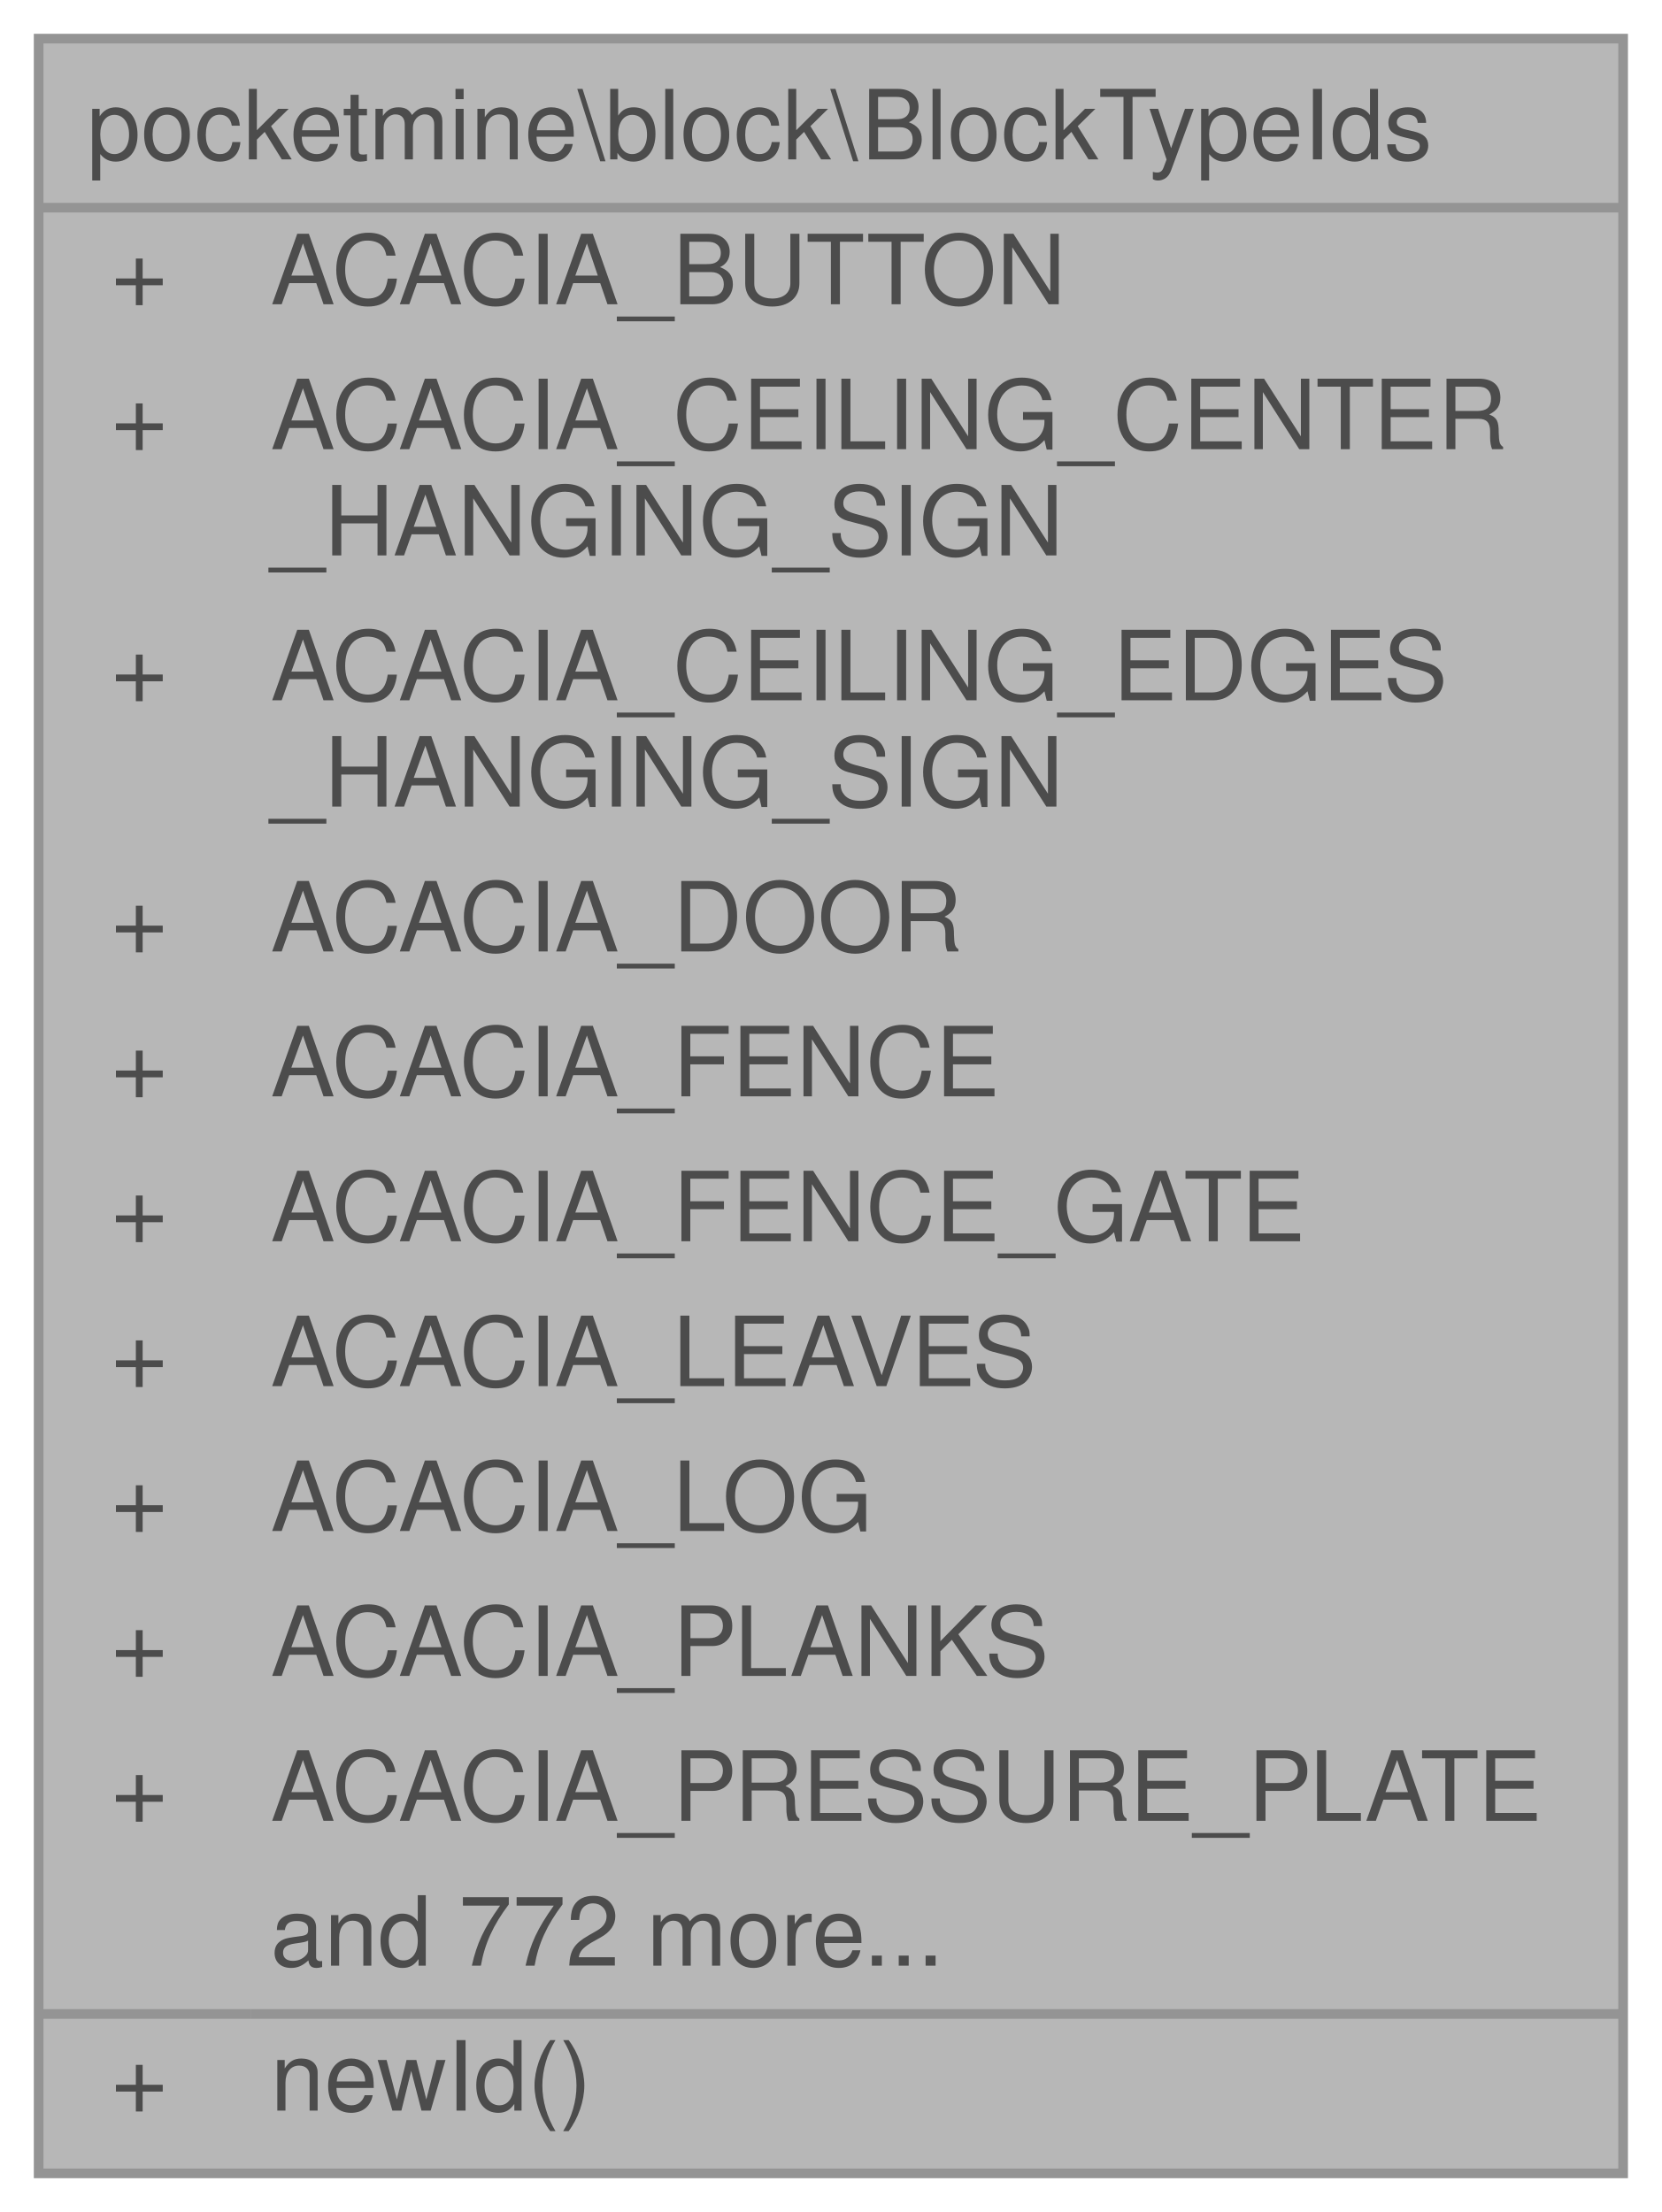
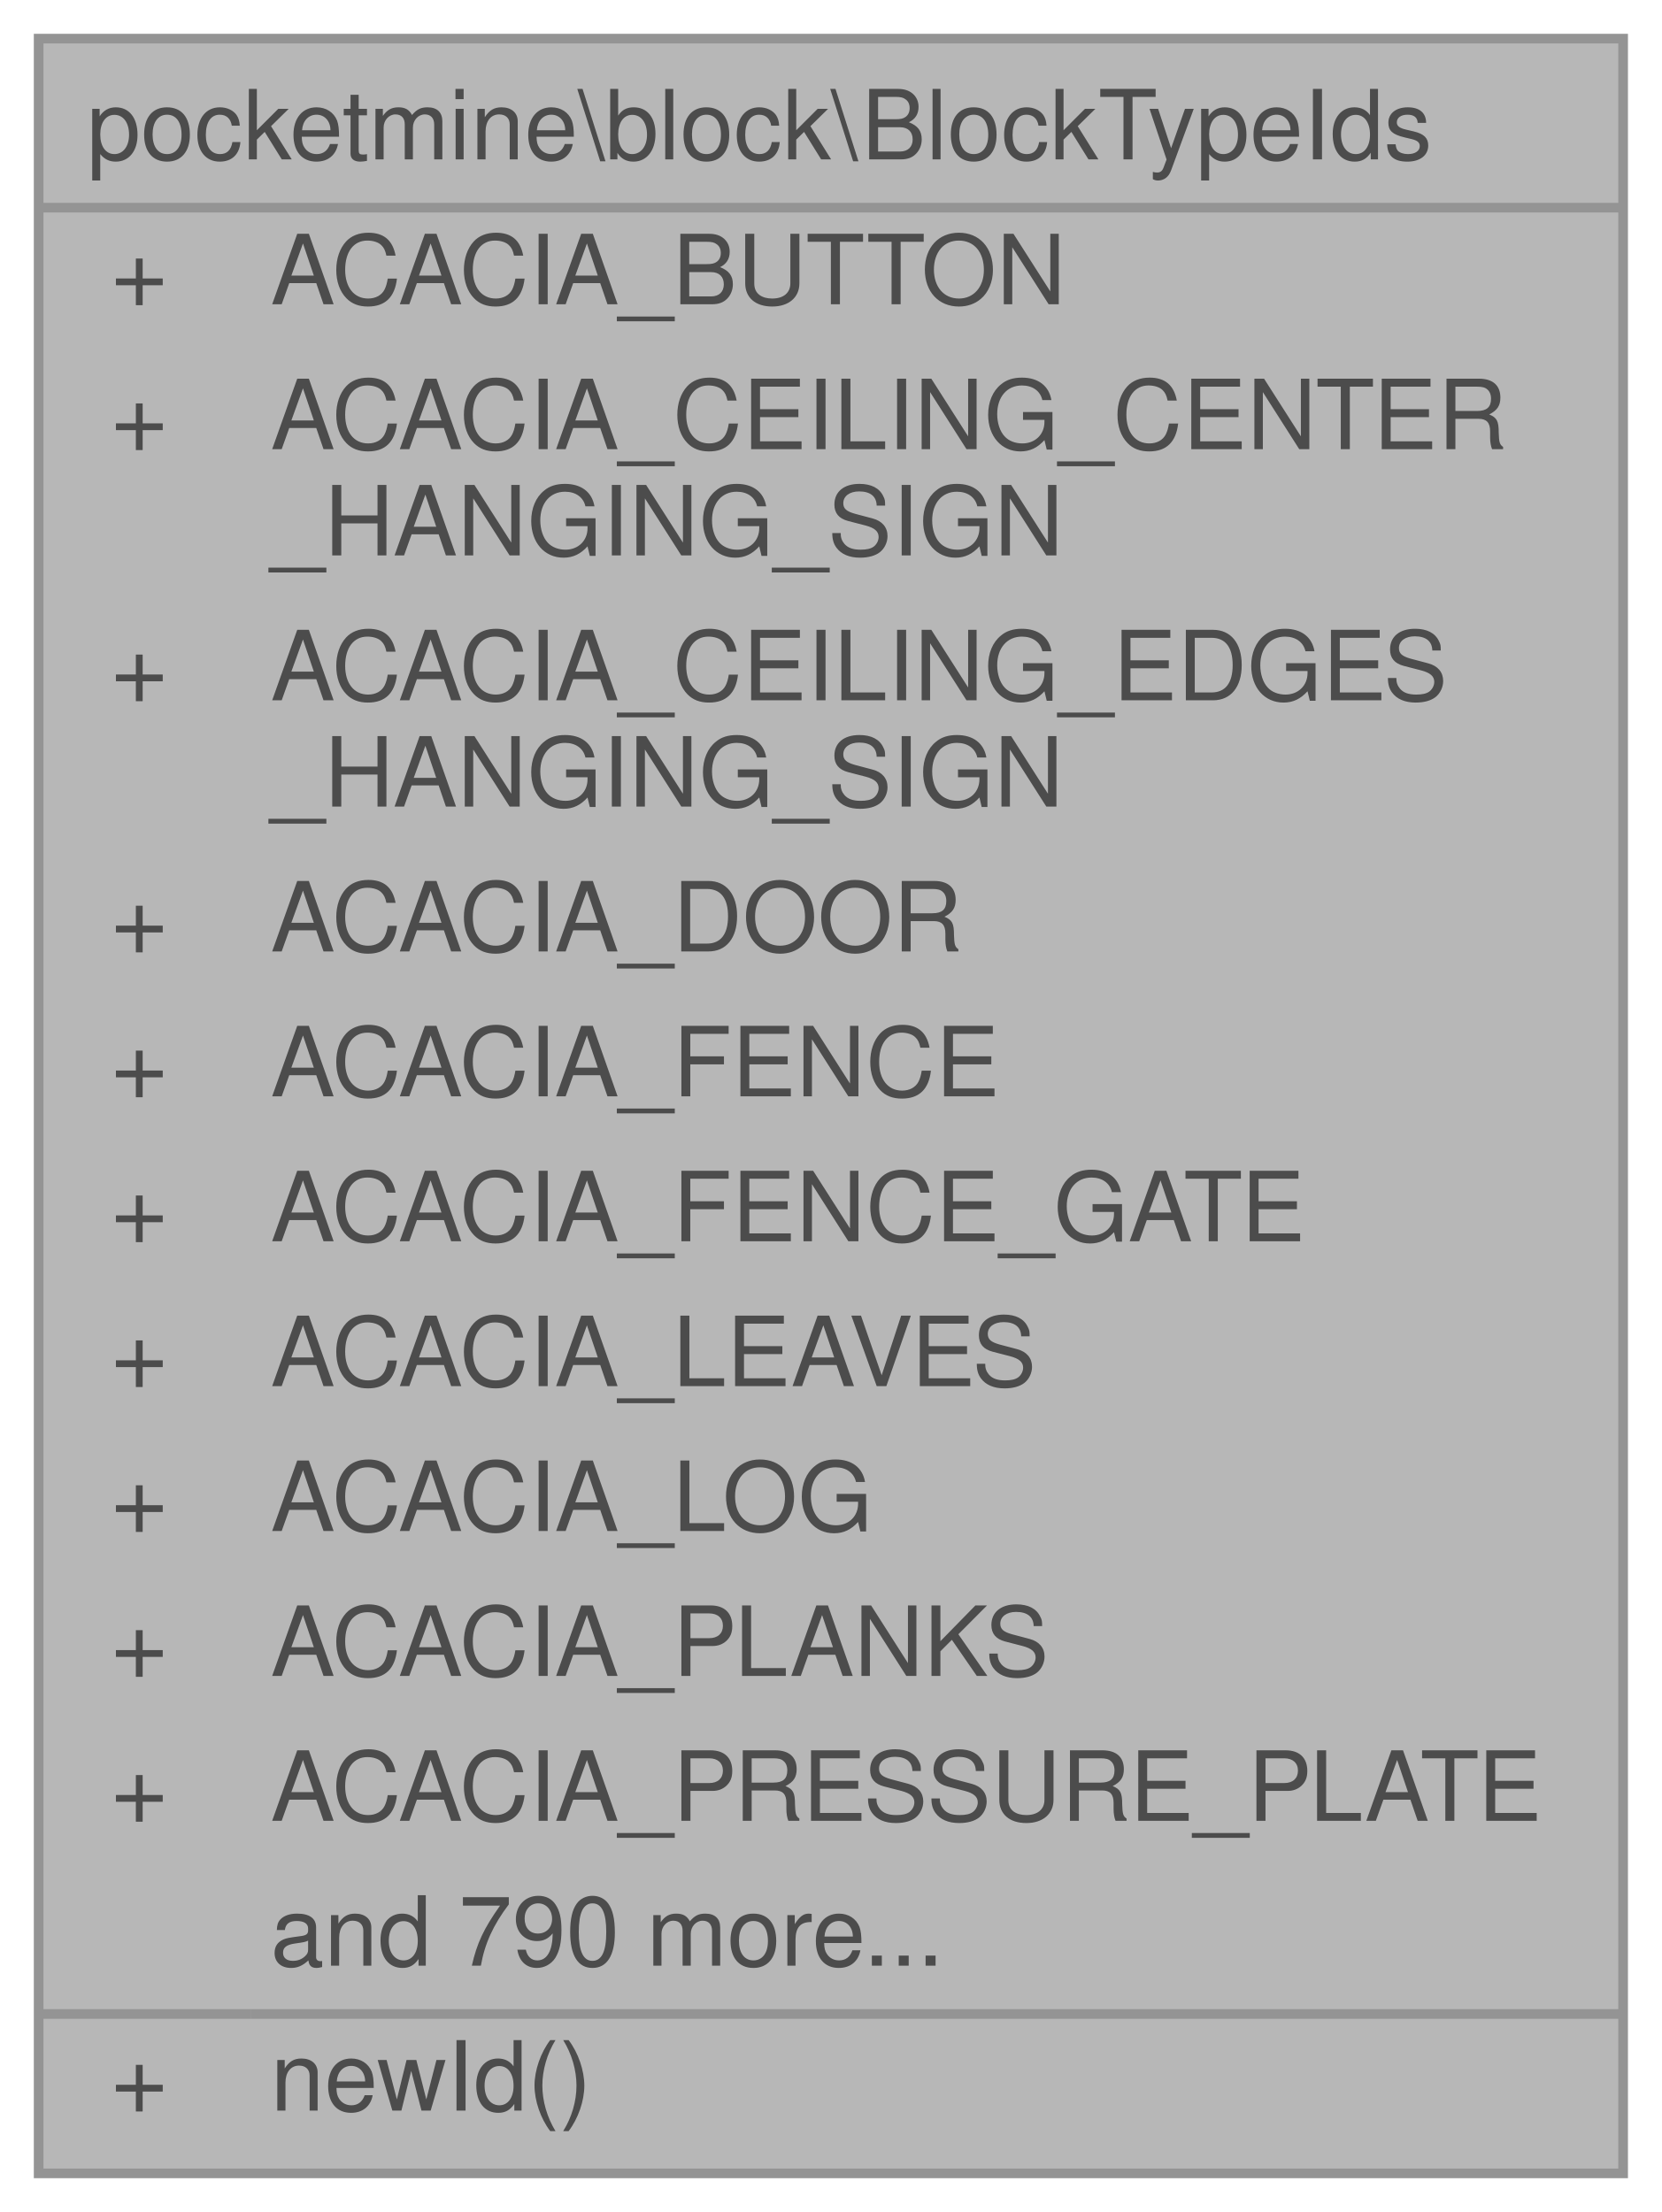
<svg xmlns="http://www.w3.org/2000/svg" xmlns:xlink="http://www.w3.org/1999/xlink" width="172pt" height="229pt" viewBox="0.00 0.00 172.00 229.00">
  <svg id="main" version="1.1" xml:space="preserve">
    <style type="text/css">
.node, .edge {opacity: 0.7;}
.node.selected, .edge.selected {opacity: 1;}
.edge:hover path { stroke: red; }
.edge:hover polygon { stroke: red; fill: red; }
</style>
    <svg id="graph" class="graph">
      <g id="graph0" class="graph" transform="scale(1 1) rotate(0) translate(4 225)">
        <g id="Node000001" class="node">
          <g id="a_Node000001">
            <a xlink:title=" ">
              <polygon fill="#999999" stroke="transparent" points="164,-221 0,-221 0,0 164,0 164,-221" />
              <text text-anchor="start" x="5" y="-208.5" font-family="Helvetica,sans-Serif" font-size="10.00">pocketmine\block\BlockTypeIds</text>
              <text text-anchor="start" x="7.5" y="-193.5" font-family="Helvetica,sans-Serif" font-size="10.00">+</text>
              <text text-anchor="start" x="24" y="-193.5" font-family="Helvetica,sans-Serif" font-size="10.00">ACACIA_BUTTON</text>
              <text text-anchor="start" x="7.5" y="-178.5" font-family="Helvetica,sans-Serif" font-size="10.00">+</text>
              <text text-anchor="start" x="24" y="-178.5" font-family="Helvetica,sans-Serif" font-size="10.00">ACACIA_CEILING_CENTER</text>
              <text text-anchor="start" x="24" y="-167.5" font-family="Helvetica,sans-Serif" font-size="10.00">_HANGING_SIGN</text>
              <text text-anchor="start" x="7.5" y="-152.5" font-family="Helvetica,sans-Serif" font-size="10.00">+</text>
              <text text-anchor="start" x="24" y="-152.5" font-family="Helvetica,sans-Serif" font-size="10.00">ACACIA_CEILING_EDGES</text>
              <text text-anchor="start" x="24" y="-141.5" font-family="Helvetica,sans-Serif" font-size="10.00">_HANGING_SIGN</text>
              <text text-anchor="start" x="7.5" y="-126.5" font-family="Helvetica,sans-Serif" font-size="10.00">+</text>
              <text text-anchor="start" x="24" y="-126.5" font-family="Helvetica,sans-Serif" font-size="10.00">ACACIA_DOOR</text>
              <text text-anchor="start" x="7.5" y="-111.5" font-family="Helvetica,sans-Serif" font-size="10.00">+</text>
              <text text-anchor="start" x="24" y="-111.5" font-family="Helvetica,sans-Serif" font-size="10.00">ACACIA_FENCE</text>
              <text text-anchor="start" x="7.5" y="-96.5" font-family="Helvetica,sans-Serif" font-size="10.00">+</text>
              <text text-anchor="start" x="24" y="-96.5" font-family="Helvetica,sans-Serif" font-size="10.00">ACACIA_FENCE_GATE</text>
              <text text-anchor="start" x="7.5" y="-81.5" font-family="Helvetica,sans-Serif" font-size="10.00">+</text>
              <text text-anchor="start" x="24" y="-81.5" font-family="Helvetica,sans-Serif" font-size="10.00">ACACIA_LEAVES</text>
              <text text-anchor="start" x="7.5" y="-66.5" font-family="Helvetica,sans-Serif" font-size="10.00">+</text>
              <text text-anchor="start" x="24" y="-66.5" font-family="Helvetica,sans-Serif" font-size="10.00">ACACIA_LOG</text>
              <text text-anchor="start" x="7.5" y="-51.5" font-family="Helvetica,sans-Serif" font-size="10.00">+</text>
              <text text-anchor="start" x="24" y="-51.5" font-family="Helvetica,sans-Serif" font-size="10.00">ACACIA_PLANKS</text>
              <text text-anchor="start" x="7.5" y="-36.5" font-family="Helvetica,sans-Serif" font-size="10.00">+</text>
              <text text-anchor="start" x="24" y="-36.5" font-family="Helvetica,sans-Serif" font-size="10.00">ACACIA_PRESSURE_PLATE</text>
-               <text text-anchor="start" x="24" y="-21.5" font-family="Helvetica,sans-Serif" font-size="10.00">and 772 more...</text>
+               <text text-anchor="start" x="24" y="-21.5" font-family="Helvetica,sans-Serif" font-size="10.00">and 790 more...</text>
              <text text-anchor="start" x="7.5" y="-6.5" font-family="Helvetica,sans-Serif" font-size="10.00">+</text>
              <text text-anchor="start" x="24" y="-6.5" font-family="Helvetica,sans-Serif" font-size="10.00">newId()</text>
              <polygon fill="#666666" stroke="#666666" points="0,-203.5 0,-203.5 164,-203.5 164,-203.5 0,-203.5" />
              <polygon fill="#666666" stroke="#666666" points="0,-16.5 0,-16.5 22,-16.5 22,-16.5 0,-16.5" />
              <polygon fill="#666666" stroke="#666666" points="22,-16.5 22,-16.5 164,-16.5 164,-16.5 22,-16.5" />
              <polygon fill="none" stroke="#666666" points="0,0 0,-221 164,-221 164,0 0,0" />
            </a>
          </g>
        </g>
      </g>
    </svg>
  </svg>
  <style type="text/css">

[data-mouse-over-selected='false'] { opacity: 0.7; }
[data-mouse-over-selected='true']  { opacity: 1.0; }

</style>
</svg>
